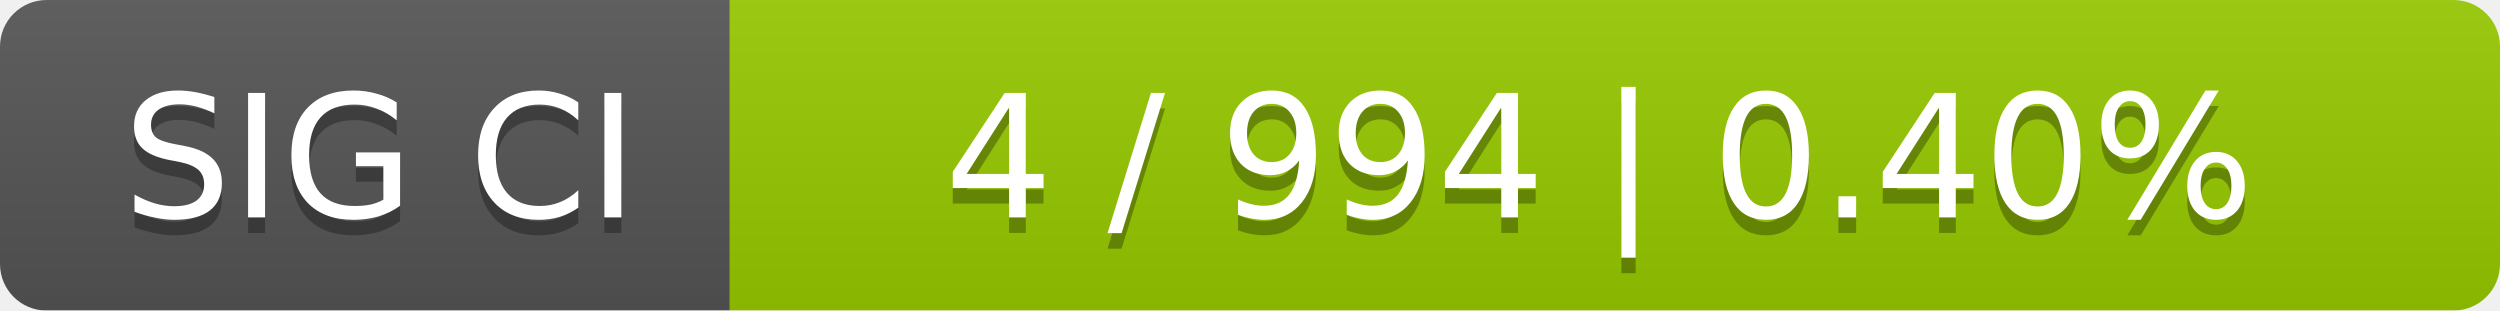
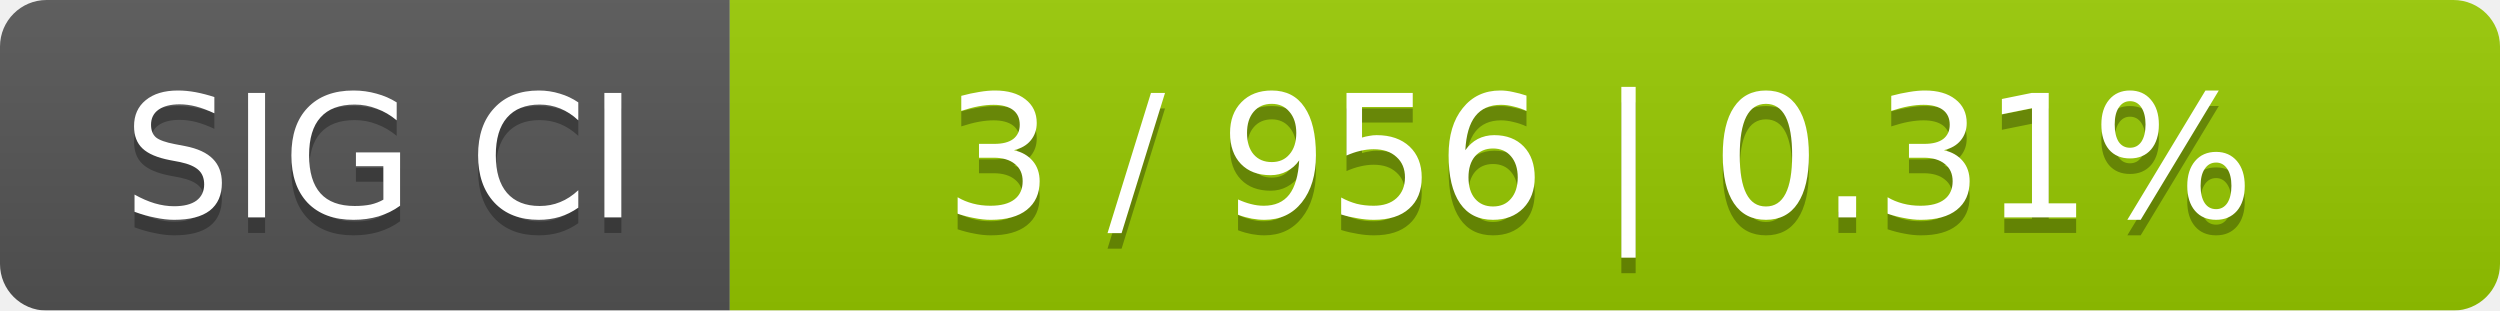
<svg xmlns="http://www.w3.org/2000/svg" width="161" height="20">
  <linearGradient id="smooth" x2="0" y2="100%">
    <stop offset="0" stop-color="#bbb" stop-opacity=".1" />
    <stop offset="1" stop-opacity=".1" />
  </linearGradient>
  <mask id="round">
    <rect width="161" height="20" rx="3" fill="#fff" />
  </mask>
  <g mask="url(#round)">
    <rect width="47" height="20" fill="#555" />
    <rect x="47" width="114" height="20" fill="#97ca00" />
    <rect width="161" height="20" fill="url(#smooth)" />
  </g>
  <g fill="#fff" text-anchor="middle" font-family="DejaVu Sans,Verdana,Geneva,sans-serif" font-size="11">
    <text x="24.5" y="15" fill="#010101" fill-opacity=".3">SIG CI</text>
    <text x="24.5" y="14">SIG CI</text>
-     <text x="103" y="15" fill="#010101" fill-opacity=".3">4 / 994    |    0.40%</text>
-     <text x="103" y="14">4 / 994    |    0.40%</text>
+     <text x="103" y="15" fill="#010101" fill-opacity=".3">3 / 956    |    0.31%</text>
+     <text x="103" y="14">3 / 956    |    0.31%</text>
  </g>
</svg>
